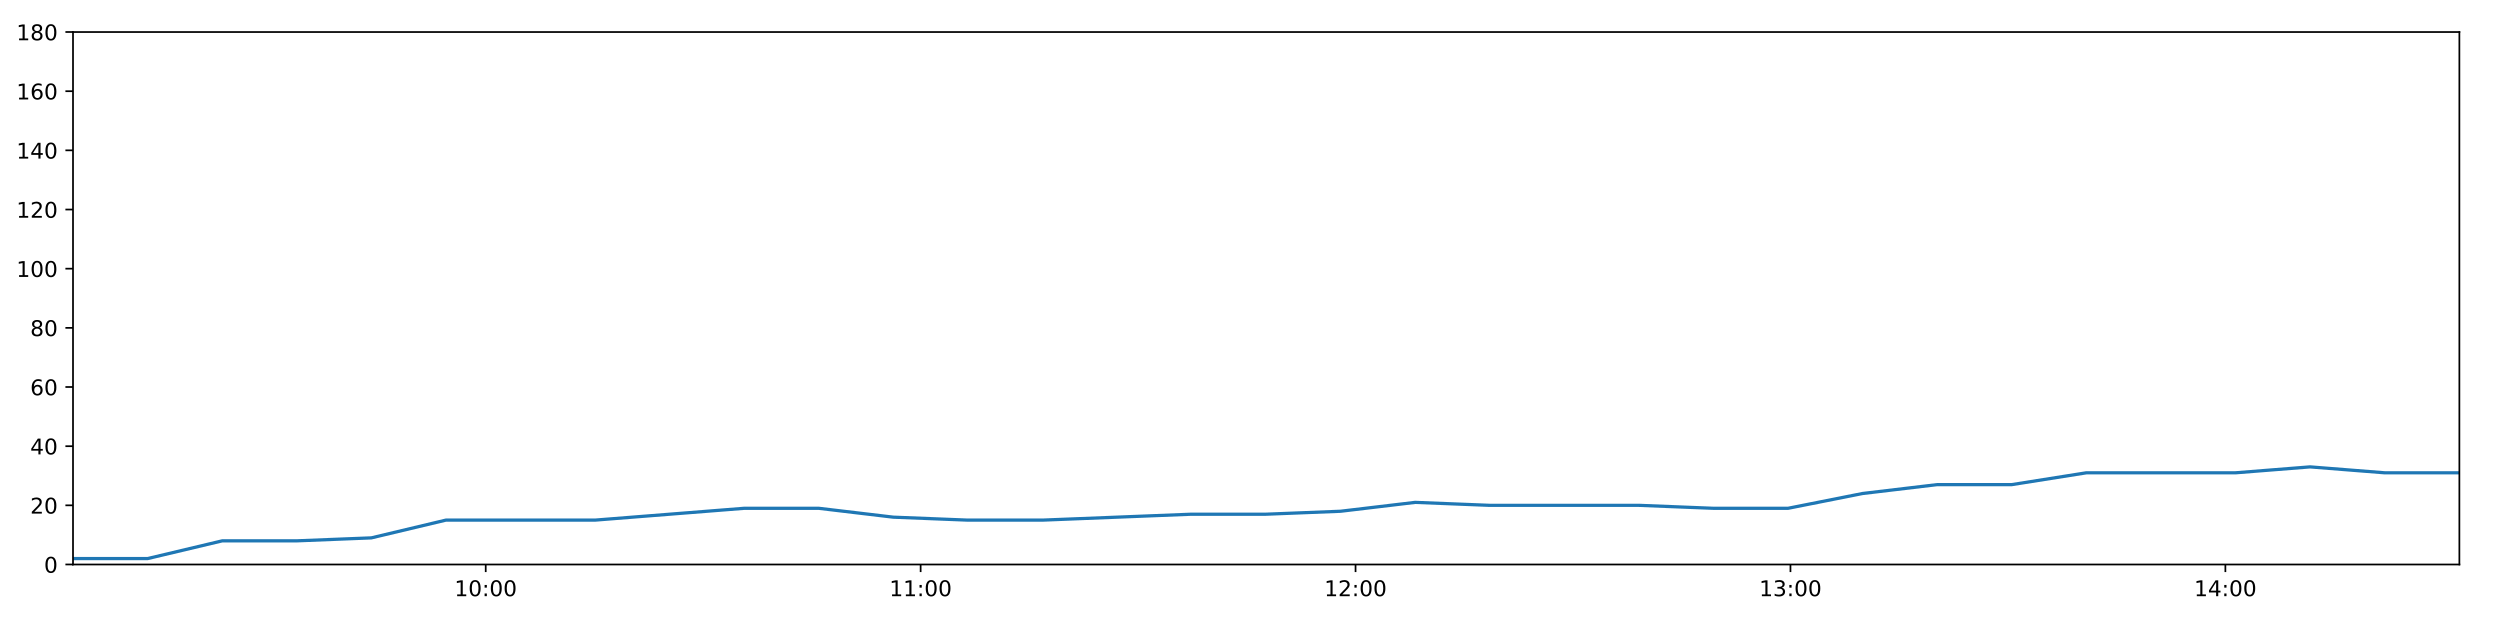
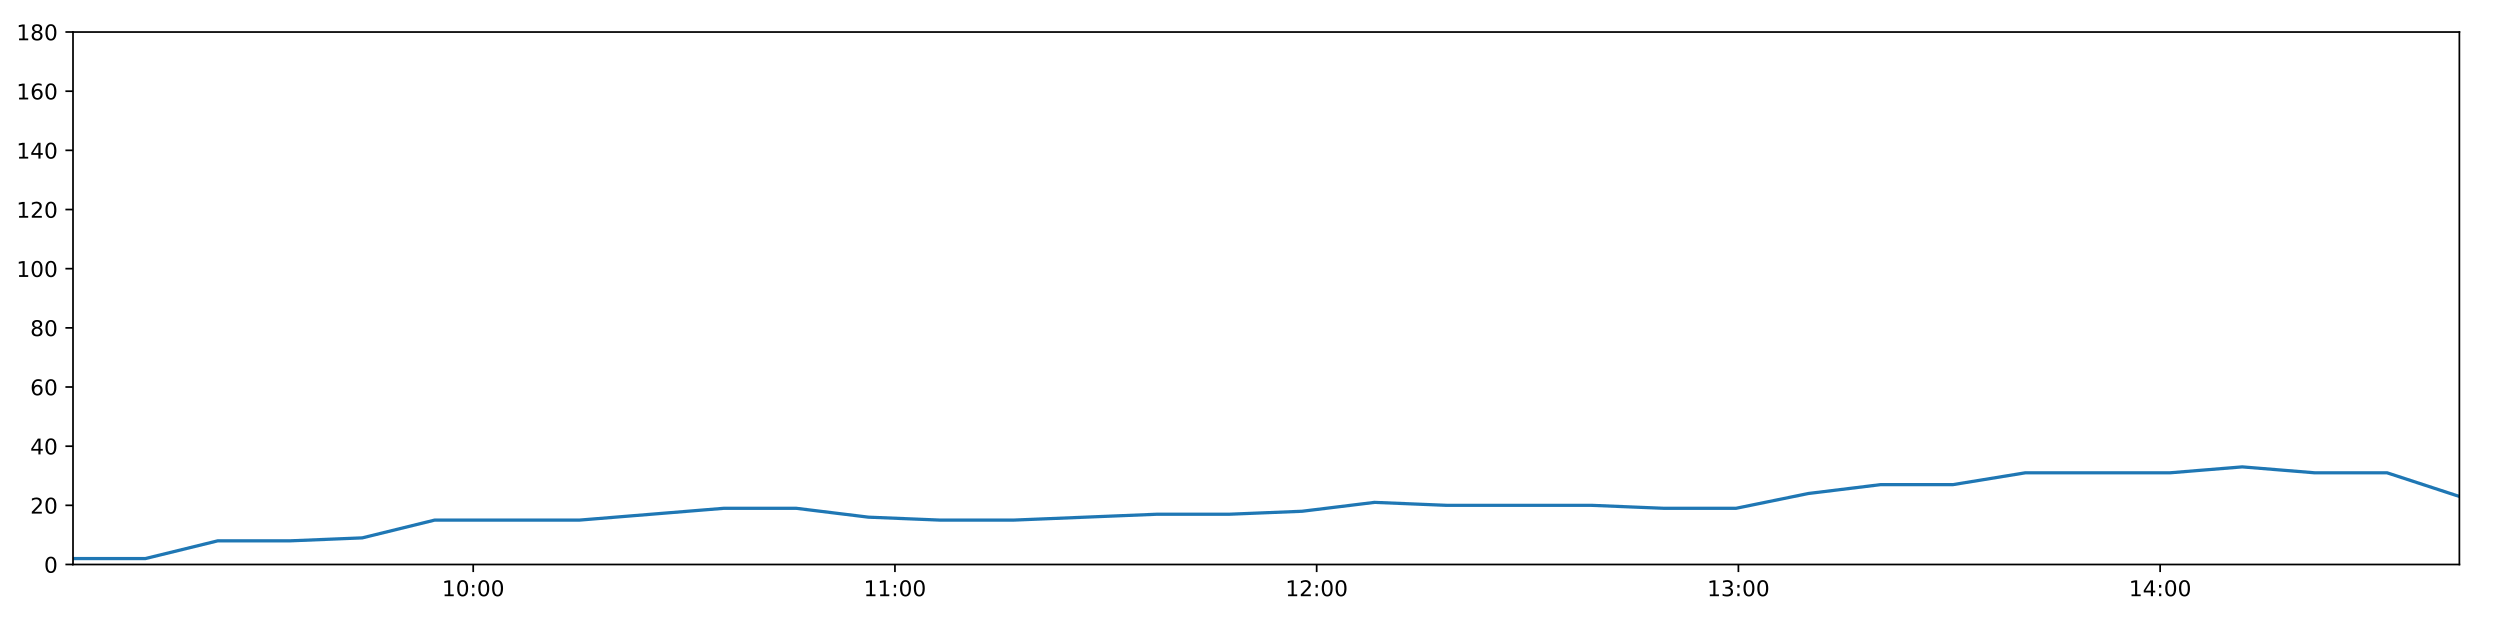
<svg xmlns="http://www.w3.org/2000/svg" xmlns:xlink="http://www.w3.org/1999/xlink" height="288pt" version="1.1" viewBox="0 0 1152 288" width="1152pt">
  <defs>
    <style type="text/css">
*{stroke-linecap:butt;stroke-linejoin:round;}
  </style>
  </defs>
  <g id="figure_1">
    <g id="patch_1">
      <path d="M 0 288  L 1152 288  L 1152 0  L 0 0  z " style="fill:#ffffff;" />
    </g>
    <g id="axes_1">
      <g id="patch_2">
        <path d="M 33.64 260.12  L 1133.28 260.12  L 1133.28 14.76  L 33.64 14.76  z " style="fill:#ffffff;" />
      </g>
      <g id="matplotlib.axis_1">
        <g id="xtick_1">
          <g id="line2d_1">
            <defs>
-               <path d="M 0 0  L 0 3.5  " id="m19c1a3dbf4" style="stroke:#000000;stroke-width:0.8;" />
-             </defs>
-             <g>
-               <use style="stroke:#000000;stroke-width:0.8;" x="223.82" xlink:href="#m19c1a3dbf4" y="260.12" />
+               <path d="M 0 0  L 0 3.5  " id="mc449bbdd4a" style="stroke:#000000;stroke-width:0.8;" />
+             </defs>
+             <g>
+               <use style="stroke:#000000;stroke-width:0.8;" x="218.056" xlink:href="#mc449bbdd4a" y="260.12" />
            </g>
          </g>
          <g id="text_1">
            <defs>
              <path d="M 12.406 8.297  L 28.516 8.297  L 28.516 63.922  L 10.984 60.406  L 10.984 69.391  L 28.422 72.906  L 38.281 72.906  L 38.281 8.297  L 54.391 8.297  L 54.391 0  L 12.406 0  z " id="DejaVuSans-49" />
              <path d="M 31.781 66.406  Q 24.172 66.406 20.328 58.906  Q 16.5 51.422 16.5 36.375  Q 16.5 21.391 20.328 13.891  Q 24.172 6.391 31.781 6.391  Q 39.453 6.391 43.281 13.891  Q 47.125 21.391 47.125 36.375  Q 47.125 51.422 43.281 58.906  Q 39.453 66.406 31.781 66.406  z M 31.781 74.219  Q 44.047 74.219 50.516 64.516  Q 56.984 54.828 56.984 36.375  Q 56.984 17.969 50.516 8.266  Q 44.047 -1.422 31.781 -1.422  Q 19.531 -1.422 13.062 8.266  Q 6.594 17.969 6.594 36.375  Q 6.594 54.828 13.062 64.516  Q 19.531 74.219 31.781 74.219  z " id="DejaVuSans-48" />
              <path d="M 11.719 12.406  L 22.016 12.406  L 22.016 0  L 11.719 0  z M 11.719 51.703  L 22.016 51.703  L 22.016 39.312  L 11.719 39.312  z " id="DejaVuSans-58" />
            </defs>
-             <g transform="translate(209.4106 274.7184)scale(0.1 -0.1)">
+             <g transform="translate(203.6463 274.7184)scale(0.1 -0.1)">
              <use xlink:href="#DejaVuSans-49" />
              <use x="63.623" xlink:href="#DejaVuSans-48" />
              <use x="127.246" xlink:href="#DejaVuSans-58" />
              <use x="160.938" xlink:href="#DejaVuSans-48" />
              <use x="224.561" xlink:href="#DejaVuSans-48" />
            </g>
          </g>
        </g>
        <g id="xtick_2">
          <g id="line2d_2">
            <g>
-               <use style="stroke:#000000;stroke-width:0.8;" x="424.228" xlink:href="#m19c1a3dbf4" y="260.12" />
+               <use style="stroke:#000000;stroke-width:0.8;" x="412.39" xlink:href="#mc449bbdd4a" y="260.12" />
            </g>
          </g>
          <g id="text_2">
-             <g transform="translate(409.8187 274.7184)scale(0.1 -0.1)">
+             <g transform="translate(397.9801 274.7184)scale(0.1 -0.1)">
              <use xlink:href="#DejaVuSans-49" />
              <use x="63.623" xlink:href="#DejaVuSans-49" />
              <use x="127.246" xlink:href="#DejaVuSans-58" />
              <use x="160.938" xlink:href="#DejaVuSans-48" />
              <use x="224.561" xlink:href="#DejaVuSans-48" />
            </g>
          </g>
        </g>
        <g id="xtick_3">
          <g id="line2d_3">
            <g>
-               <use style="stroke:#000000;stroke-width:0.8;" x="624.636" xlink:href="#m19c1a3dbf4" y="260.12" />
+               <use style="stroke:#000000;stroke-width:0.8;" x="606.723" xlink:href="#mc449bbdd4a" y="260.12" />
            </g>
          </g>
          <g id="text_3">
            <defs>
              <path d="M 19.188 8.297  L 53.609 8.297  L 53.609 0  L 7.328 0  L 7.328 8.297  Q 12.938 14.109 22.625 23.891  Q 32.328 33.688 34.812 36.531  Q 39.547 41.844 41.422 45.531  Q 43.312 49.219 43.312 52.781  Q 43.312 58.594 39.234 62.25  Q 35.156 65.922 28.609 65.922  Q 23.969 65.922 18.812 64.312  Q 13.672 62.703 7.812 59.422  L 7.812 69.391  Q 13.766 71.781 18.938 73  Q 24.125 74.219 28.422 74.219  Q 39.75 74.219 46.484 68.547  Q 53.219 62.891 53.219 53.422  Q 53.219 48.922 51.531 44.891  Q 49.859 40.875 45.406 35.406  Q 44.188 33.984 37.641 27.219  Q 31.109 20.453 19.188 8.297  z " id="DejaVuSans-50" />
            </defs>
-             <g transform="translate(610.2268 274.7184)scale(0.1 -0.1)">
+             <g transform="translate(592.314 274.7184)scale(0.1 -0.1)">
              <use xlink:href="#DejaVuSans-49" />
              <use x="63.623" xlink:href="#DejaVuSans-50" />
              <use x="127.246" xlink:href="#DejaVuSans-58" />
              <use x="160.938" xlink:href="#DejaVuSans-48" />
              <use x="224.561" xlink:href="#DejaVuSans-48" />
            </g>
          </g>
        </g>
        <g id="xtick_4">
          <g id="line2d_4">
            <g>
-               <use style="stroke:#000000;stroke-width:0.8;" x="825.044" xlink:href="#m19c1a3dbf4" y="260.12" />
+               <use style="stroke:#000000;stroke-width:0.8;" x="801.057" xlink:href="#mc449bbdd4a" y="260.12" />
            </g>
          </g>
          <g id="text_4">
            <defs>
              <path d="M 40.578 39.312  Q 47.656 37.797 51.625 33  Q 55.609 28.219 55.609 21.188  Q 55.609 10.406 48.188 4.484  Q 40.766 -1.422 27.094 -1.422  Q 22.516 -1.422 17.656 -0.516  Q 12.797 0.391 7.625 2.203  L 7.625 11.719  Q 11.719 9.328 16.594 8.109  Q 21.484 6.891 26.812 6.891  Q 36.078 6.891 40.938 10.547  Q 45.797 14.203 45.797 21.188  Q 45.797 27.641 41.281 31.266  Q 36.766 34.906 28.719 34.906  L 20.219 34.906  L 20.219 43.016  L 29.109 43.016  Q 36.375 43.016 40.234 45.922  Q 44.094 48.828 44.094 54.297  Q 44.094 59.906 40.109 62.906  Q 36.141 65.922 28.719 65.922  Q 24.656 65.922 20.016 65.031  Q 15.375 64.156 9.812 62.312  L 9.812 71.094  Q 15.438 72.656 20.344 73.438  Q 25.25 74.219 29.594 74.219  Q 40.828 74.219 47.359 69.109  Q 53.906 64.016 53.906 55.328  Q 53.906 49.266 50.438 45.094  Q 46.969 40.922 40.578 39.312  z " id="DejaVuSans-51" />
            </defs>
-             <g transform="translate(810.6349 274.7184)scale(0.1 -0.1)">
+             <g transform="translate(786.6478 274.7184)scale(0.1 -0.1)">
              <use xlink:href="#DejaVuSans-49" />
              <use x="63.623" xlink:href="#DejaVuSans-51" />
              <use x="127.246" xlink:href="#DejaVuSans-58" />
              <use x="160.938" xlink:href="#DejaVuSans-48" />
              <use x="224.561" xlink:href="#DejaVuSans-48" />
            </g>
          </g>
        </g>
        <g id="xtick_5">
          <g id="line2d_5">
            <g>
-               <use style="stroke:#000000;stroke-width:0.8;" x="1025.452" xlink:href="#m19c1a3dbf4" y="260.12" />
+               <use style="stroke:#000000;stroke-width:0.8;" x="995.391" xlink:href="#mc449bbdd4a" y="260.12" />
            </g>
          </g>
          <g id="text_5">
            <defs>
              <path d="M 37.797 64.312  L 12.891 25.391  L 37.797 25.391  z M 35.203 72.906  L 47.609 72.906  L 47.609 25.391  L 58.016 25.391  L 58.016 17.188  L 47.609 17.188  L 47.609 0  L 37.797 0  L 37.797 17.188  L 4.891 17.188  L 4.891 26.703  z " id="DejaVuSans-52" />
            </defs>
-             <g transform="translate(1011.043 274.7184)scale(0.1 -0.1)">
+             <g transform="translate(980.9816 274.7184)scale(0.1 -0.1)">
              <use xlink:href="#DejaVuSans-49" />
              <use x="63.623" xlink:href="#DejaVuSans-52" />
              <use x="127.246" xlink:href="#DejaVuSans-58" />
              <use x="160.938" xlink:href="#DejaVuSans-48" />
              <use x="224.561" xlink:href="#DejaVuSans-48" />
            </g>
          </g>
        </g>
      </g>
      <g id="matplotlib.axis_2">
        <g id="ytick_1">
          <g id="line2d_6">
            <defs>
-               <path d="M 0 0  L -3.5 0  " id="m03858a9c0b" style="stroke:#000000;stroke-width:0.8;" />
-             </defs>
-             <g>
-               <use style="stroke:#000000;stroke-width:0.8;" x="33.64" xlink:href="#m03858a9c0b" y="260.12" />
+               <path d="M 0 0  L -3.5 0  " id="m358d0b5ce2" style="stroke:#000000;stroke-width:0.8;" />
+             </defs>
+             <g>
+               <use style="stroke:#000000;stroke-width:0.8;" x="33.64" xlink:href="#m358d0b5ce2" y="260.12" />
            </g>
          </g>
          <g id="text_6">
            <g transform="translate(20.2775 263.9192)scale(0.1 -0.1)">
              <use xlink:href="#DejaVuSans-48" />
            </g>
          </g>
        </g>
        <g id="ytick_2">
          <g id="line2d_7">
            <g>
-               <use style="stroke:#000000;stroke-width:0.8;" x="33.64" xlink:href="#m03858a9c0b" y="232.858" />
+               <use style="stroke:#000000;stroke-width:0.8;" x="33.64" xlink:href="#m358d0b5ce2" y="232.858" />
            </g>
          </g>
          <g id="text_7">
            <g transform="translate(13.915 236.657)scale(0.1 -0.1)">
              <use xlink:href="#DejaVuSans-50" />
              <use x="63.623" xlink:href="#DejaVuSans-48" />
            </g>
          </g>
        </g>
        <g id="ytick_3">
          <g id="line2d_8">
            <g>
-               <use style="stroke:#000000;stroke-width:0.8;" x="33.64" xlink:href="#m03858a9c0b" y="205.596" />
+               <use style="stroke:#000000;stroke-width:0.8;" x="33.64" xlink:href="#m358d0b5ce2" y="205.596" />
            </g>
          </g>
          <g id="text_8">
            <g transform="translate(13.915 209.3948)scale(0.1 -0.1)">
              <use xlink:href="#DejaVuSans-52" />
              <use x="63.623" xlink:href="#DejaVuSans-48" />
            </g>
          </g>
        </g>
        <g id="ytick_4">
          <g id="line2d_9">
            <g>
-               <use style="stroke:#000000;stroke-width:0.8;" x="33.64" xlink:href="#m03858a9c0b" y="178.333" />
+               <use style="stroke:#000000;stroke-width:0.8;" x="33.64" xlink:href="#m358d0b5ce2" y="178.333" />
            </g>
          </g>
          <g id="text_9">
            <defs>
              <path d="M 33.016 40.375  Q 26.375 40.375 22.484 35.828  Q 18.609 31.297 18.609 23.391  Q 18.609 15.531 22.484 10.953  Q 26.375 6.391 33.016 6.391  Q 39.656 6.391 43.531 10.953  Q 47.406 15.531 47.406 23.391  Q 47.406 31.297 43.531 35.828  Q 39.656 40.375 33.016 40.375  z M 52.594 71.297  L 52.594 62.312  Q 48.875 64.062 45.094 64.984  Q 41.312 65.922 37.594 65.922  Q 27.828 65.922 22.672 59.328  Q 17.531 52.734 16.797 39.406  Q 19.672 43.656 24.016 45.922  Q 28.375 48.188 33.594 48.188  Q 44.578 48.188 50.953 41.516  Q 57.328 34.859 57.328 23.391  Q 57.328 12.156 50.688 5.359  Q 44.047 -1.422 33.016 -1.422  Q 20.359 -1.422 13.672 8.266  Q 6.984 17.969 6.984 36.375  Q 6.984 53.656 15.188 63.938  Q 23.391 74.219 37.203 74.219  Q 40.922 74.219 44.703 73.484  Q 48.484 72.75 52.594 71.297  z " id="DejaVuSans-54" />
            </defs>
            <g transform="translate(13.915 182.1326)scale(0.1 -0.1)">
              <use xlink:href="#DejaVuSans-54" />
              <use x="63.623" xlink:href="#DejaVuSans-48" />
            </g>
          </g>
        </g>
        <g id="ytick_5">
          <g id="line2d_10">
            <g>
-               <use style="stroke:#000000;stroke-width:0.8;" x="33.64" xlink:href="#m03858a9c0b" y="151.071" />
+               <use style="stroke:#000000;stroke-width:0.8;" x="33.64" xlink:href="#m358d0b5ce2" y="151.071" />
            </g>
          </g>
          <g id="text_10">
            <defs>
              <path d="M 31.781 34.625  Q 24.75 34.625 20.719 30.859  Q 16.703 27.094 16.703 20.516  Q 16.703 13.922 20.719 10.156  Q 24.75 6.391 31.781 6.391  Q 38.812 6.391 42.859 10.172  Q 46.922 13.969 46.922 20.516  Q 46.922 27.094 42.891 30.859  Q 38.875 34.625 31.781 34.625  z M 21.922 38.812  Q 15.578 40.375 12.031 44.719  Q 8.5 49.078 8.5 55.328  Q 8.5 64.062 14.719 69.141  Q 20.953 74.219 31.781 74.219  Q 42.672 74.219 48.875 69.141  Q 55.078 64.062 55.078 55.328  Q 55.078 49.078 51.531 44.719  Q 48 40.375 41.703 38.812  Q 48.828 37.156 52.797 32.312  Q 56.781 27.484 56.781 20.516  Q 56.781 9.906 50.312 4.234  Q 43.844 -1.422 31.781 -1.422  Q 19.734 -1.422 13.25 4.234  Q 6.781 9.906 6.781 20.516  Q 6.781 27.484 10.781 32.312  Q 14.797 37.156 21.922 38.812  z M 18.312 54.391  Q 18.312 48.734 21.844 45.562  Q 25.391 42.391 31.781 42.391  Q 38.141 42.391 41.719 45.562  Q 45.312 48.734 45.312 54.391  Q 45.312 60.062 41.719 63.234  Q 38.141 66.406 31.781 66.406  Q 25.391 66.406 21.844 63.234  Q 18.312 60.062 18.312 54.391  z " id="DejaVuSans-56" />
            </defs>
            <g transform="translate(13.915 154.8703)scale(0.1 -0.1)">
              <use xlink:href="#DejaVuSans-56" />
              <use x="63.623" xlink:href="#DejaVuSans-48" />
            </g>
          </g>
        </g>
        <g id="ytick_6">
          <g id="line2d_11">
            <g>
-               <use style="stroke:#000000;stroke-width:0.8;" x="33.64" xlink:href="#m03858a9c0b" y="123.809" />
+               <use style="stroke:#000000;stroke-width:0.8;" x="33.64" xlink:href="#m358d0b5ce2" y="123.809" />
            </g>
          </g>
          <g id="text_11">
            <g transform="translate(7.5525 127.6081)scale(0.1 -0.1)">
              <use xlink:href="#DejaVuSans-49" />
              <use x="63.623" xlink:href="#DejaVuSans-48" />
              <use x="127.246" xlink:href="#DejaVuSans-48" />
            </g>
          </g>
        </g>
        <g id="ytick_7">
          <g id="line2d_12">
            <g>
-               <use style="stroke:#000000;stroke-width:0.8;" x="33.64" xlink:href="#m03858a9c0b" y="96.547" />
+               <use style="stroke:#000000;stroke-width:0.8;" x="33.64" xlink:href="#m358d0b5ce2" y="96.547" />
            </g>
          </g>
          <g id="text_12">
            <g transform="translate(7.5525 100.3459)scale(0.1 -0.1)">
              <use xlink:href="#DejaVuSans-49" />
              <use x="63.623" xlink:href="#DejaVuSans-50" />
              <use x="127.246" xlink:href="#DejaVuSans-48" />
            </g>
          </g>
        </g>
        <g id="ytick_8">
          <g id="line2d_13">
            <g>
-               <use style="stroke:#000000;stroke-width:0.8;" x="33.64" xlink:href="#m03858a9c0b" y="69.284" />
+               <use style="stroke:#000000;stroke-width:0.8;" x="33.64" xlink:href="#m358d0b5ce2" y="69.284" />
            </g>
          </g>
          <g id="text_13">
            <g transform="translate(7.5525 73.08366)scale(0.1 -0.1)">
              <use xlink:href="#DejaVuSans-49" />
              <use x="63.623" xlink:href="#DejaVuSans-52" />
              <use x="127.246" xlink:href="#DejaVuSans-48" />
            </g>
          </g>
        </g>
        <g id="ytick_9">
          <g id="line2d_14">
            <g>
-               <use style="stroke:#000000;stroke-width:0.8;" x="33.64" xlink:href="#m03858a9c0b" y="42.022" />
+               <use style="stroke:#000000;stroke-width:0.8;" x="33.64" xlink:href="#m358d0b5ce2" y="42.022" />
            </g>
          </g>
          <g id="text_14">
            <g transform="translate(7.5525 45.82144)scale(0.1 -0.1)">
              <use xlink:href="#DejaVuSans-49" />
              <use x="63.623" xlink:href="#DejaVuSans-54" />
              <use x="127.246" xlink:href="#DejaVuSans-48" />
            </g>
          </g>
        </g>
        <g id="ytick_10">
          <g id="line2d_15">
            <g>
-               <use style="stroke:#000000;stroke-width:0.8;" x="33.64" xlink:href="#m03858a9c0b" y="14.76" />
+               <use style="stroke:#000000;stroke-width:0.8;" x="33.64" xlink:href="#m358d0b5ce2" y="14.76" />
            </g>
          </g>
          <g id="text_15">
            <g transform="translate(7.5525 18.55922)scale(0.1 -0.1)">
              <use xlink:href="#DejaVuSans-49" />
              <use x="63.623" xlink:href="#DejaVuSans-56" />
              <use x="127.246" xlink:href="#DejaVuSans-48" />
            </g>
          </g>
        </g>
      </g>
      <g id="line2d_16">
-         <path clip-path="url(#pe7f0a58bf0)" d="M 33.64 257.394  L 68.001 257.394  L 102.423 249.215  L 136.767 249.215  L 171.102 247.852  L 205.436 239.673  L 239.778 239.673  L 274.146 239.673  L 308.56 236.947  L 342.92 234.221  L 377.264 234.221  L 411.617 238.31  L 445.978 239.673  L 480.312 239.673  L 514.665 238.31  L 549.02 236.947  L 583.368 236.947  L 617.73 235.584  L 652.087 231.495  L 686.421 232.858  L 720.828 232.858  L 755.213 232.858  L 789.554 234.221  L 823.933 234.221  L 858.271 227.405  L 892.635 223.316  L 926.986 223.316  L 961.404 217.864  L 995.766 217.864  L 1030.118 217.864  L 1064.472 215.137  L 1098.855 217.864  L 1133.28 217.864  " style="fill:none;stroke:#1f77b4;stroke-linecap:square;stroke-width:1.5;" />
+         <path clip-path="url(#p883ac1a953)" d="M 33.64 257.394  L 66.959 257.394  L 100.338 249.215  L 133.641 249.215  L 166.935 247.852  L 200.229 239.673  L 233.53 239.673  L 266.856 239.673  L 300.228 236.947  L 333.546 234.221  L 366.849 234.221  L 400.161 238.31  L 433.48 239.673  L 466.773 239.673  L 500.085 238.31  L 533.399 236.947  L 566.706 236.947  L 600.026 235.584  L 633.342 231.495  L 666.635 232.858  L 700 232.858  L 733.342 232.858  L 766.642 234.221  L 799.98 234.221  L 833.277 227.405  L 866.6 223.316  L 899.909 223.316  L 933.284 217.864  L 966.604 217.864  L 999.915 217.864  L 1033.228 215.137  L 1066.569 217.864  L 1099.95 217.864  L 1133.28 228.768  " style="fill:none;stroke:#1f77b4;stroke-linecap:square;stroke-width:1.5;" />
      </g>
      <g id="patch_3">
        <path d="M 33.64 260.12  L 33.64 14.76  " style="fill:none;stroke:#000000;stroke-linecap:square;stroke-linejoin:miter;stroke-width:0.8;" />
      </g>
      <g id="patch_4">
        <path d="M 1133.28 260.12  L 1133.28 14.76  " style="fill:none;stroke:#000000;stroke-linecap:square;stroke-linejoin:miter;stroke-width:0.8;" />
      </g>
      <g id="patch_5">
        <path d="M 33.64 260.12  L 1133.28 260.12  " style="fill:none;stroke:#000000;stroke-linecap:square;stroke-linejoin:miter;stroke-width:0.8;" />
      </g>
      <g id="patch_6">
        <path d="M 33.64 14.76  L 1133.28 14.76  " style="fill:none;stroke:#000000;stroke-linecap:square;stroke-linejoin:miter;stroke-width:0.8;" />
      </g>
    </g>
  </g>
  <defs>
-     <clipPath id="pe7f0a58bf0">
+     <clipPath id="p883ac1a953">
      <rect height="245.36" width="1099.64" x="33.64" y="14.76" />
    </clipPath>
  </defs>
</svg>
